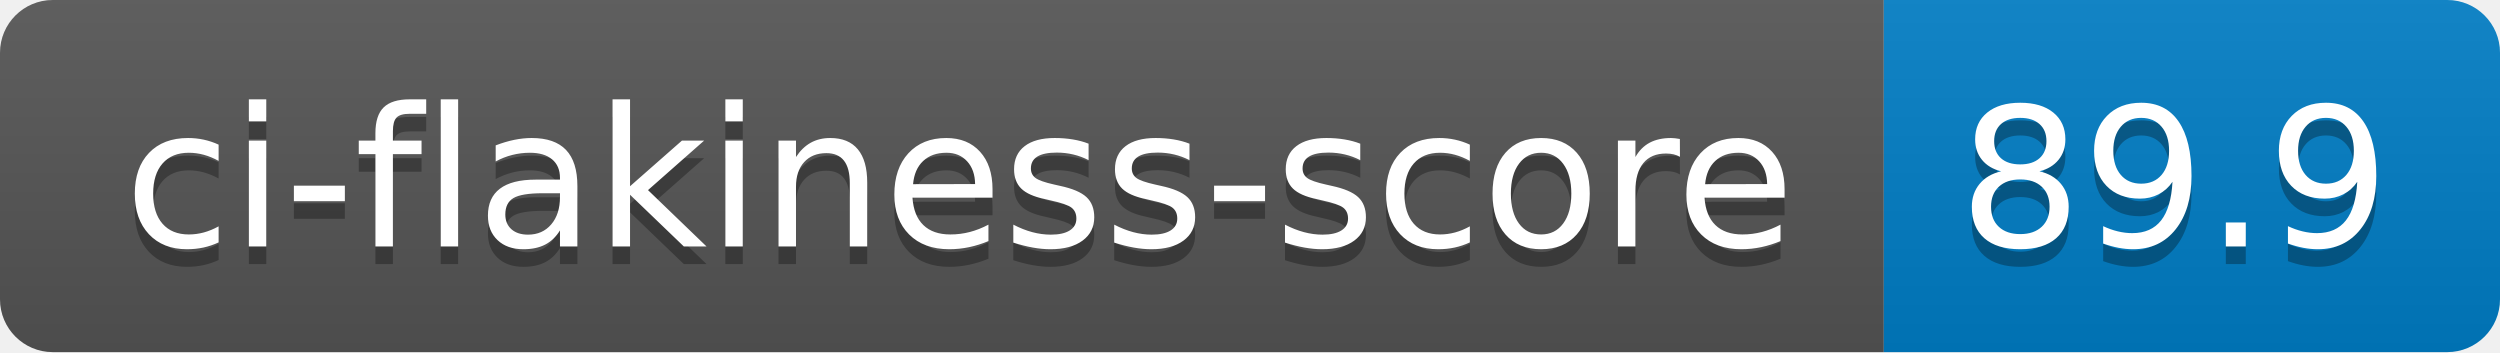
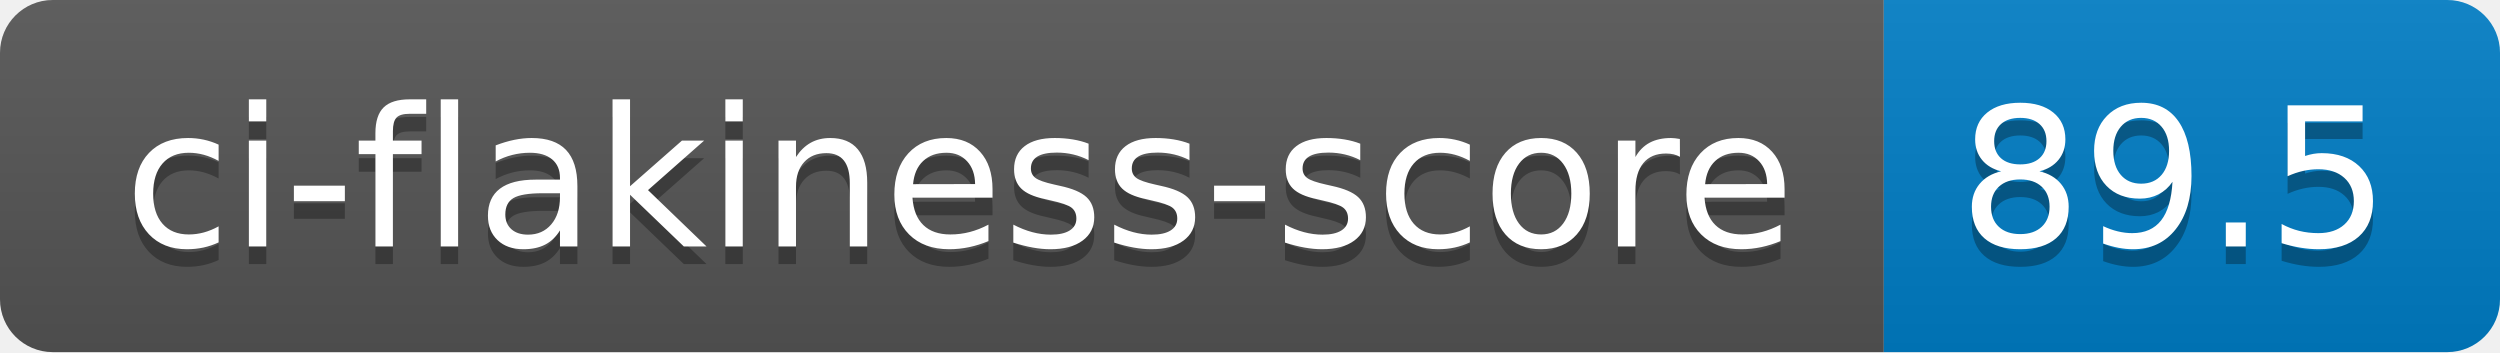
- <svg xmlns="http://www.w3.org/2000/svg" width="142" height="20" role="img" aria-label="ci-flakiness-score: 89.9">
+ <svg xmlns="http://www.w3.org/2000/svg" width="142" height="20" role="img" aria-label="ci-flakiness-score: 89.5">
  <linearGradient id="s" x2="0" y2="100%">
    <stop offset="0" stop-color="#bbb" stop-opacity=".1" />
    <stop offset="1" stop-opacity=".1" />
  </linearGradient>
  <clipPath id="r">
    <rect width="142" height="20" rx="3" fill="#fff" />
  </clipPath>
  <g clip-path="url(#r)">
    <rect width="107" height="20" fill="#555" />
    <rect x="107" width="35" height="20" fill="#007ec6" />
    <rect width="142" height="20" fill="url(#s)" />
  </g>
  <g fill="#fff" text-anchor="middle" font-family="Verdana,Geneva,DejaVu Sans,sans-serif" text-rendering="geometricPrecision" font-size="110">
    <text aria-hidden="true" x="545" y="150" fill="#010101" fill-opacity=".3" transform="scale(.1)" textLength="970">ci-flakiness-score</text>
    <text x="545" y="140" transform="scale(.1)" fill="#fff" textLength="970">ci-flakiness-score</text>
-     <text aria-hidden="true" x="1235" y="150" fill="#010101" fill-opacity=".3" transform="scale(.1)" textLength="250">89.9</text>
-     <text x="1235" y="140" transform="scale(.1)" fill="#fff" textLength="250">89.9</text>
+     <text aria-hidden="true" x="1235" y="150" fill="#010101" fill-opacity=".3" transform="scale(.1)" textLength="250">89.5</text>
+     <text x="1235" y="140" transform="scale(.1)" fill="#fff" textLength="250">89.5</text>
  </g>
</svg>
